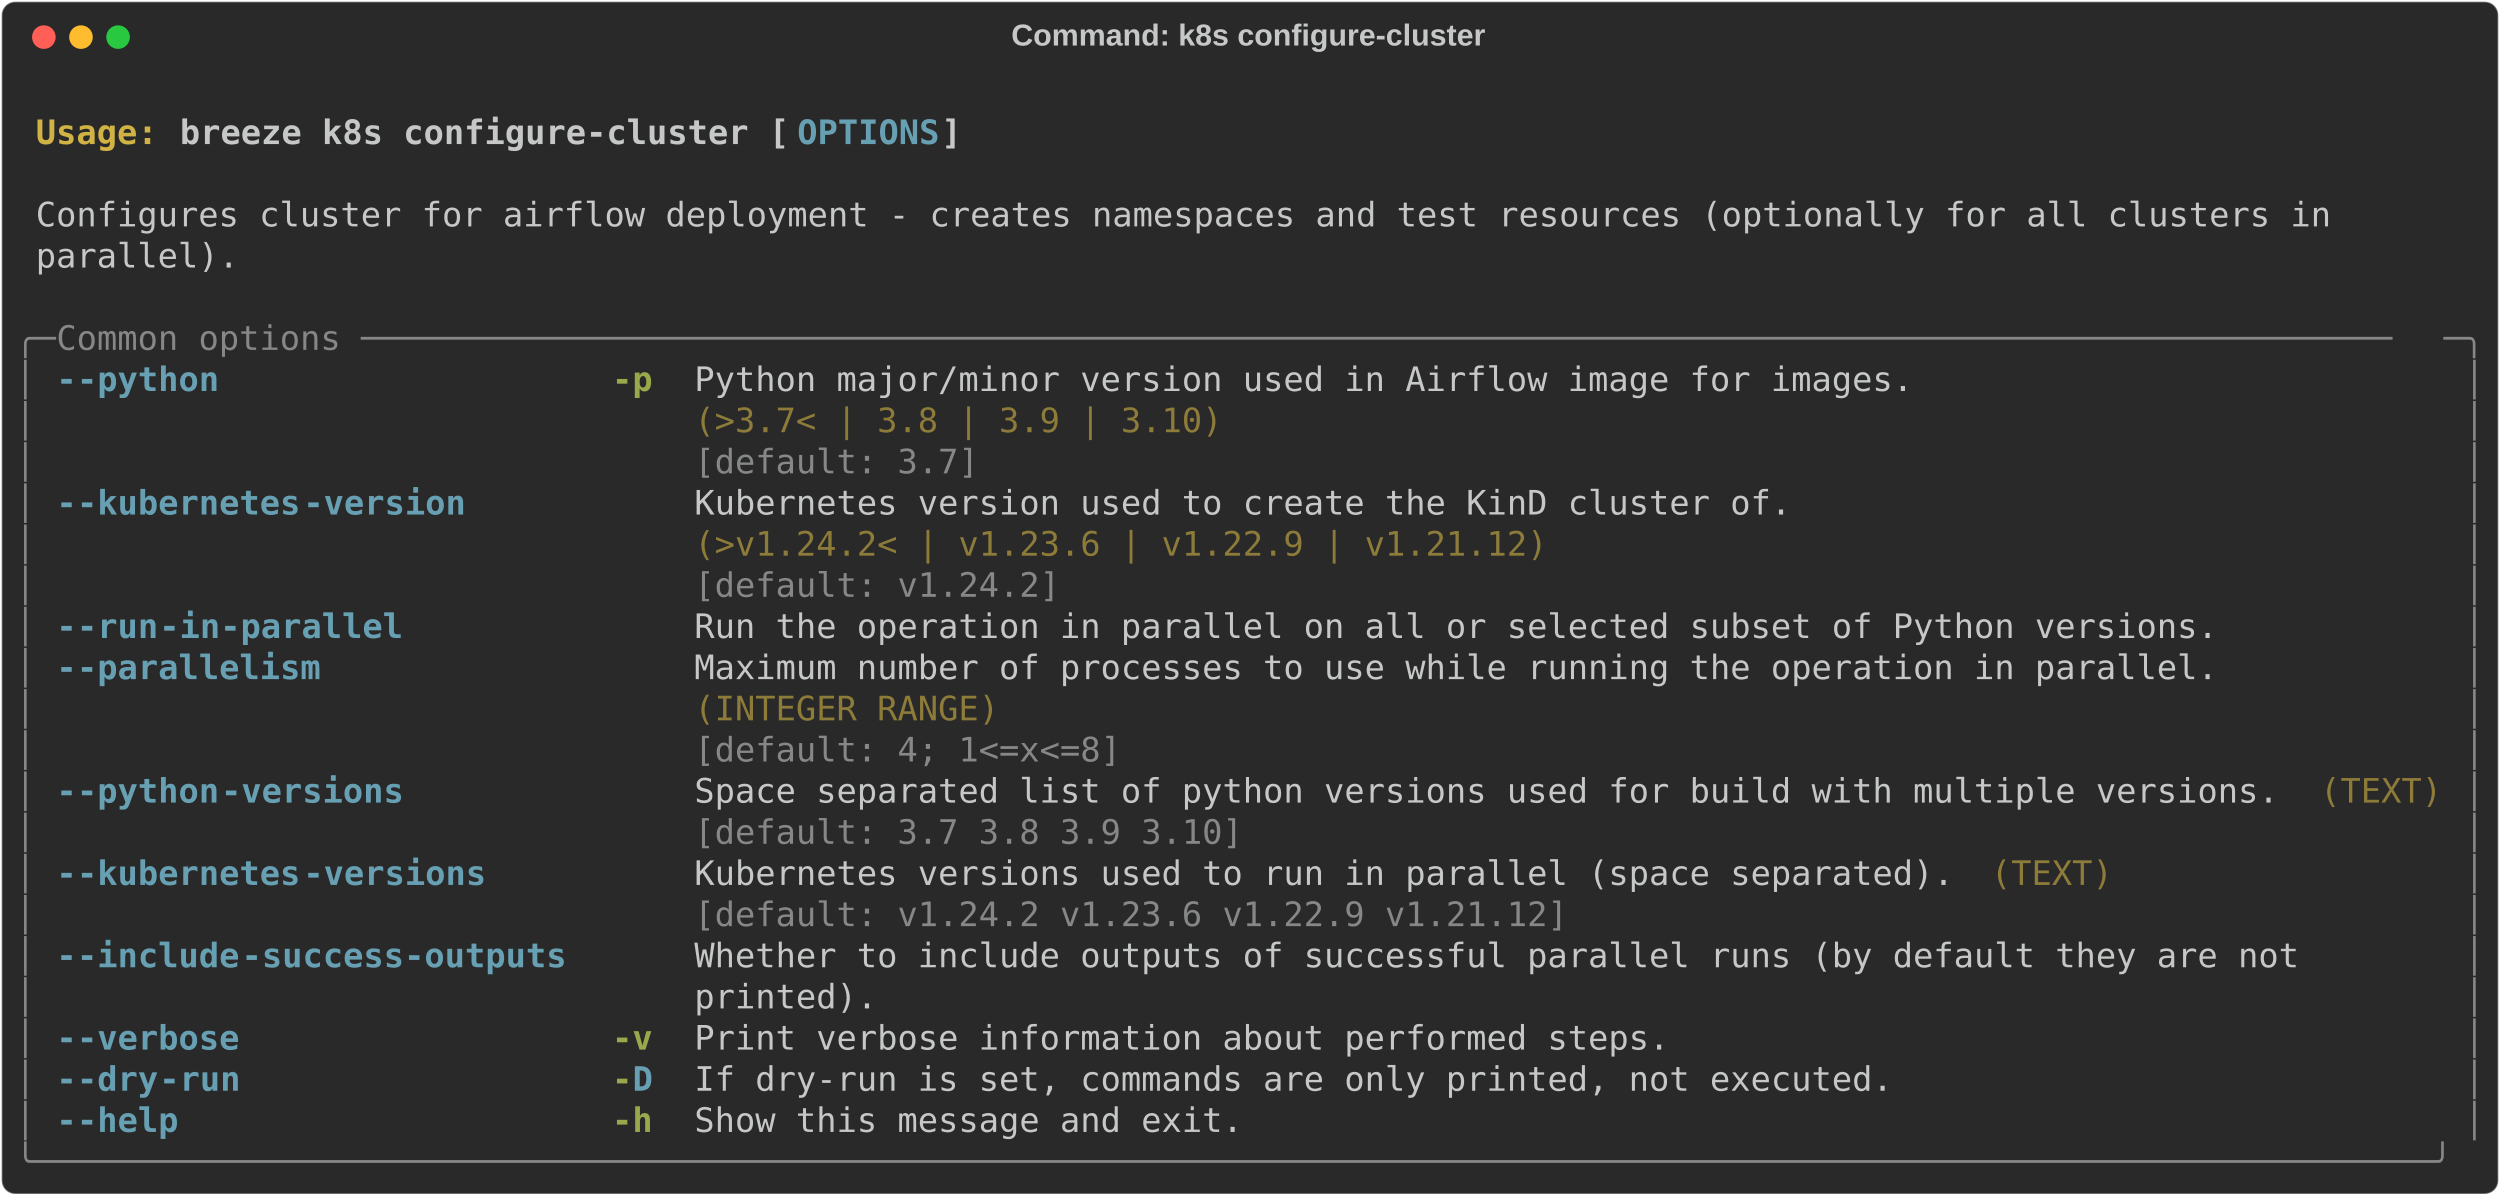
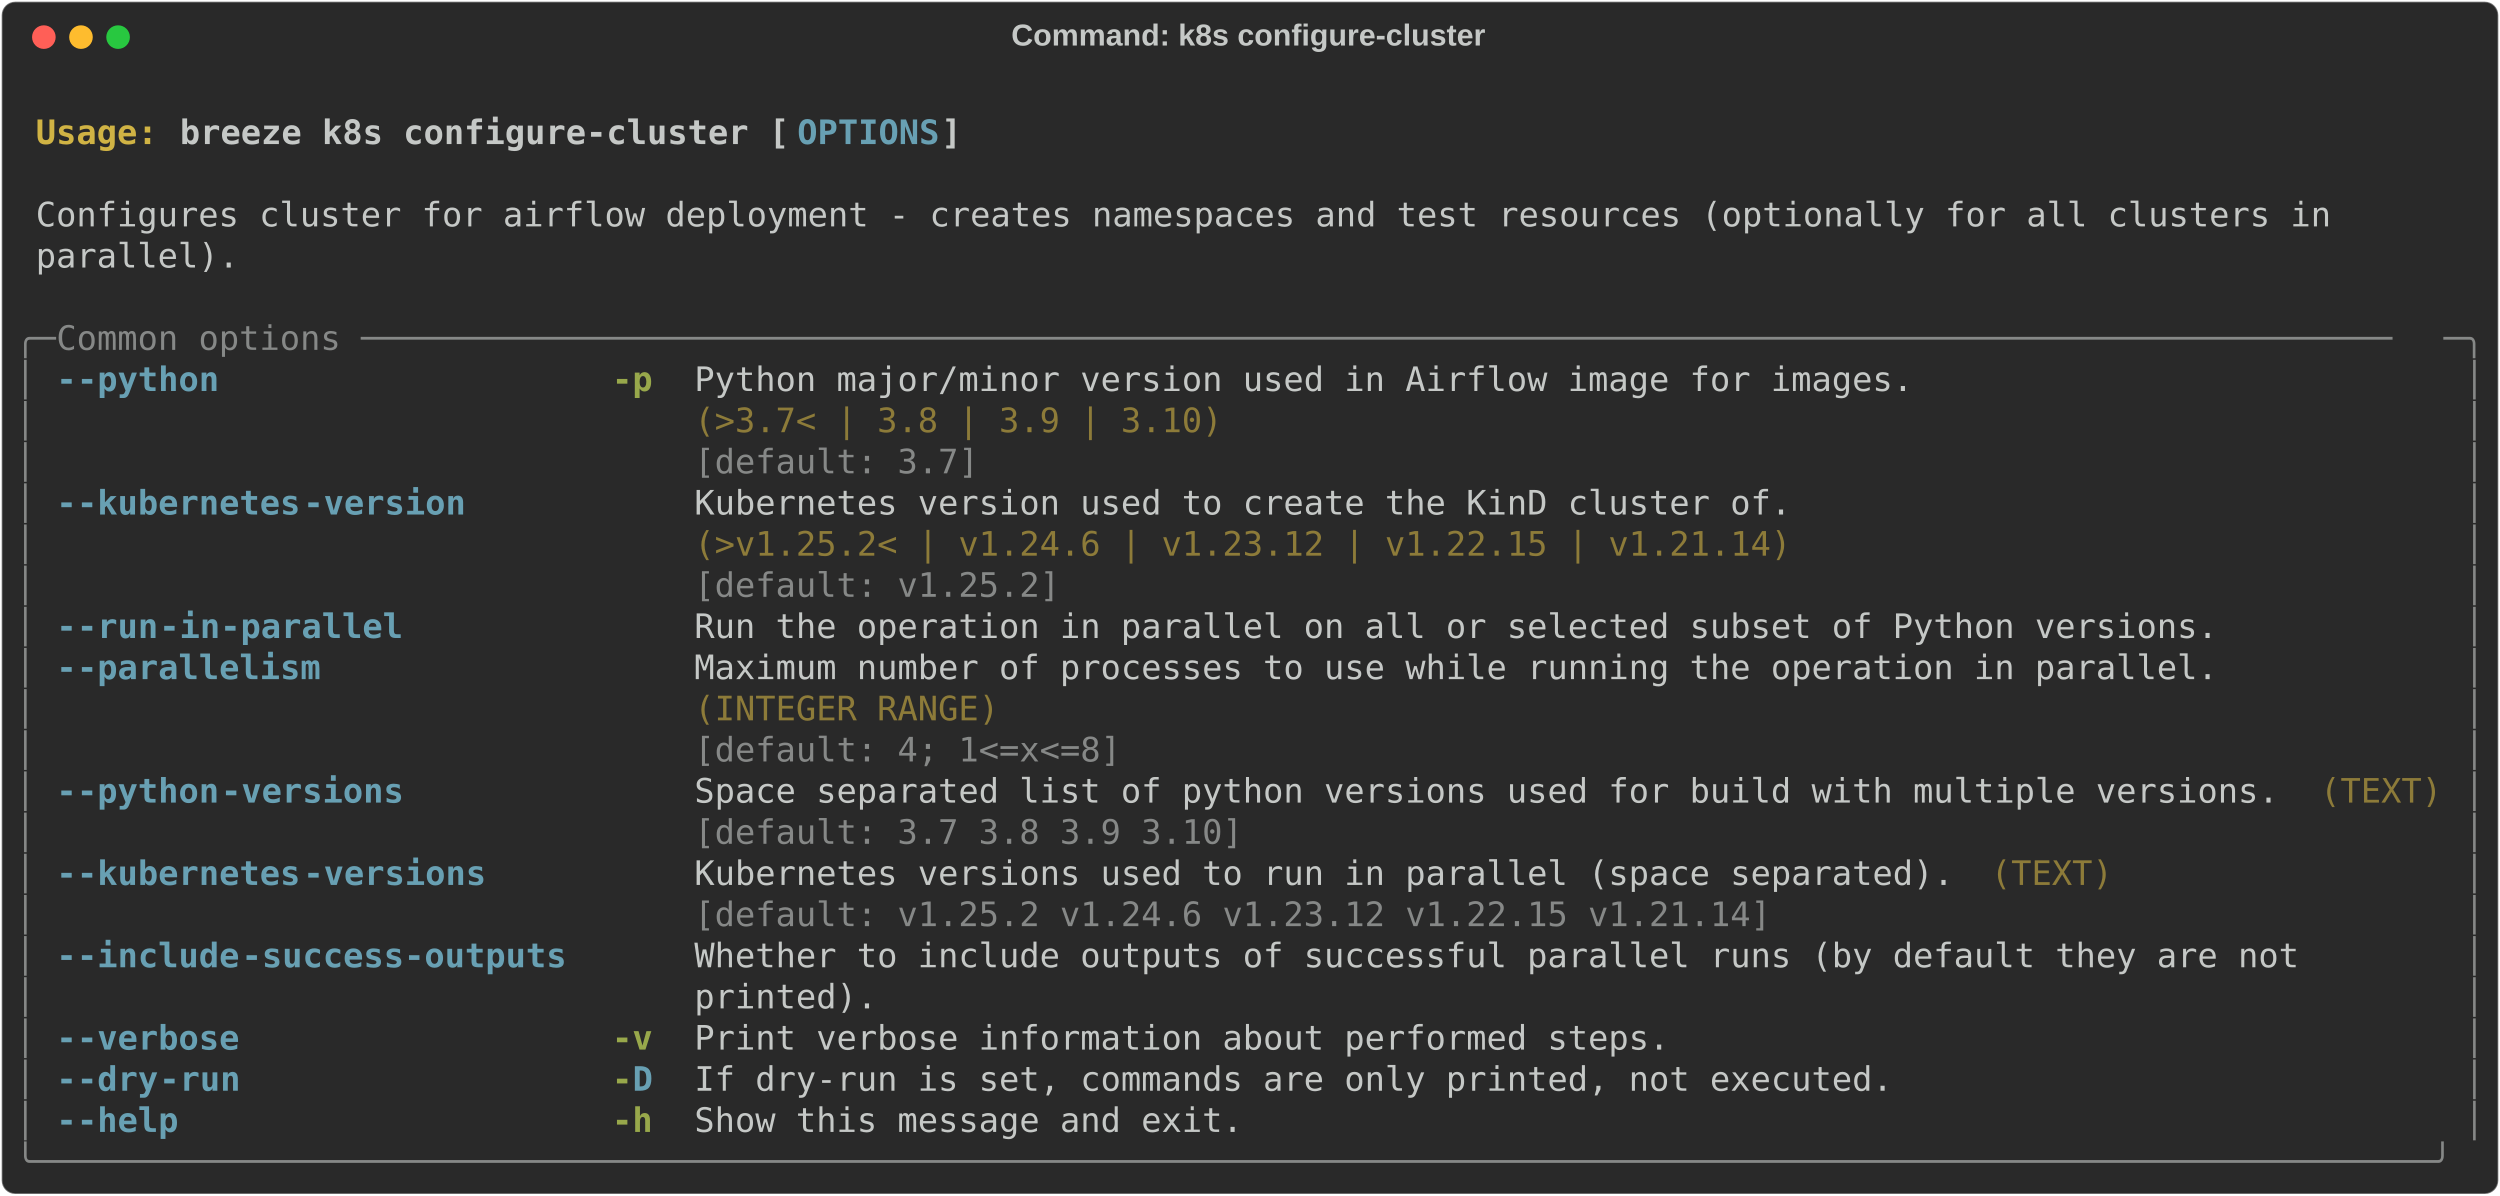
<svg xmlns="http://www.w3.org/2000/svg" class="rich-terminal" viewBox="0 0 1482 708.8">
  <style>

    @font-face {
        font-family: "Fira Code";
        src: local("FiraCode-Regular"),
                url("https://cdnjs.cloudflare.com/ajax/libs/firacode/6.2.0/woff2/FiraCode-Regular.woff2") format("woff2"),
                url("https://cdnjs.cloudflare.com/ajax/libs/firacode/6.2.0/woff/FiraCode-Regular.woff") format("woff");
        font-style: normal;
        font-weight: 400;
    }
    @font-face {
        font-family: "Fira Code";
        src: local("FiraCode-Bold"),
                url("https://cdnjs.cloudflare.com/ajax/libs/firacode/6.2.0/woff2/FiraCode-Bold.woff2") format("woff2"),
                url("https://cdnjs.cloudflare.com/ajax/libs/firacode/6.2.0/woff/FiraCode-Bold.woff") format("woff");
        font-style: bold;
        font-weight: 700;
    }

-     .terminal-2022477535-matrix {
+     .terminal-1950978292-matrix {
        font-family: Fira Code, monospace;
        font-size: 20px;
        line-height: 24.4px;
        font-variant-east-asian: full-width;
    }

-     .terminal-2022477535-title {
+     .terminal-1950978292-title {
        font-size: 18px;
        font-weight: bold;
        font-family: arial;
    }

-     .terminal-2022477535-r1 { fill: #c5c8c6;font-weight: bold }
- .terminal-2022477535-r2 { fill: #c5c8c6 }
- .terminal-2022477535-r3 { fill: #d0b344;font-weight: bold }
- .terminal-2022477535-r4 { fill: #68a0b3;font-weight: bold }
- .terminal-2022477535-r5 { fill: #868887 }
- .terminal-2022477535-r6 { fill: #98a84b;font-weight: bold }
- .terminal-2022477535-r7 { fill: #8d7b39 }
+     .terminal-1950978292-r1 { fill: #c5c8c6;font-weight: bold }
+ .terminal-1950978292-r2 { fill: #c5c8c6 }
+ .terminal-1950978292-r3 { fill: #d0b344;font-weight: bold }
+ .terminal-1950978292-r4 { fill: #68a0b3;font-weight: bold }
+ .terminal-1950978292-r5 { fill: #868887 }
+ .terminal-1950978292-r6 { fill: #98a84b;font-weight: bold }
+ .terminal-1950978292-r7 { fill: #8d7b39 }
    </style>
  <defs>
-     <clipPath id="terminal-2022477535-clip-terminal">
+     <clipPath id="terminal-1950978292-clip-terminal">
      <rect x="0" y="0" width="1463.0" height="657.8" />
    </clipPath>
-     <clipPath id="terminal-2022477535-line-0">
+     <clipPath id="terminal-1950978292-line-0">
      <rect x="0" y="1.5" width="1464" height="24.65" />
    </clipPath>
-     <clipPath id="terminal-2022477535-line-1">
+     <clipPath id="terminal-1950978292-line-1">
      <rect x="0" y="25.9" width="1464" height="24.65" />
    </clipPath>
-     <clipPath id="terminal-2022477535-line-2">
+     <clipPath id="terminal-1950978292-line-2">
      <rect x="0" y="50.3" width="1464" height="24.65" />
    </clipPath>
-     <clipPath id="terminal-2022477535-line-3">
+     <clipPath id="terminal-1950978292-line-3">
      <rect x="0" y="74.7" width="1464" height="24.65" />
    </clipPath>
-     <clipPath id="terminal-2022477535-line-4">
+     <clipPath id="terminal-1950978292-line-4">
      <rect x="0" y="99.1" width="1464" height="24.65" />
    </clipPath>
-     <clipPath id="terminal-2022477535-line-5">
+     <clipPath id="terminal-1950978292-line-5">
      <rect x="0" y="123.5" width="1464" height="24.65" />
    </clipPath>
-     <clipPath id="terminal-2022477535-line-6">
+     <clipPath id="terminal-1950978292-line-6">
      <rect x="0" y="147.9" width="1464" height="24.65" />
    </clipPath>
-     <clipPath id="terminal-2022477535-line-7">
+     <clipPath id="terminal-1950978292-line-7">
      <rect x="0" y="172.3" width="1464" height="24.65" />
    </clipPath>
-     <clipPath id="terminal-2022477535-line-8">
+     <clipPath id="terminal-1950978292-line-8">
      <rect x="0" y="196.7" width="1464" height="24.65" />
    </clipPath>
-     <clipPath id="terminal-2022477535-line-9">
+     <clipPath id="terminal-1950978292-line-9">
      <rect x="0" y="221.1" width="1464" height="24.65" />
    </clipPath>
-     <clipPath id="terminal-2022477535-line-10">
+     <clipPath id="terminal-1950978292-line-10">
      <rect x="0" y="245.5" width="1464" height="24.65" />
    </clipPath>
-     <clipPath id="terminal-2022477535-line-11">
+     <clipPath id="terminal-1950978292-line-11">
      <rect x="0" y="269.9" width="1464" height="24.65" />
    </clipPath>
-     <clipPath id="terminal-2022477535-line-12">
+     <clipPath id="terminal-1950978292-line-12">
      <rect x="0" y="294.3" width="1464" height="24.65" />
    </clipPath>
-     <clipPath id="terminal-2022477535-line-13">
+     <clipPath id="terminal-1950978292-line-13">
      <rect x="0" y="318.7" width="1464" height="24.65" />
    </clipPath>
-     <clipPath id="terminal-2022477535-line-14">
+     <clipPath id="terminal-1950978292-line-14">
      <rect x="0" y="343.1" width="1464" height="24.65" />
    </clipPath>
-     <clipPath id="terminal-2022477535-line-15">
+     <clipPath id="terminal-1950978292-line-15">
      <rect x="0" y="367.5" width="1464" height="24.65" />
    </clipPath>
-     <clipPath id="terminal-2022477535-line-16">
+     <clipPath id="terminal-1950978292-line-16">
      <rect x="0" y="391.9" width="1464" height="24.65" />
    </clipPath>
-     <clipPath id="terminal-2022477535-line-17">
+     <clipPath id="terminal-1950978292-line-17">
      <rect x="0" y="416.3" width="1464" height="24.65" />
    </clipPath>
-     <clipPath id="terminal-2022477535-line-18">
+     <clipPath id="terminal-1950978292-line-18">
      <rect x="0" y="440.7" width="1464" height="24.65" />
    </clipPath>
-     <clipPath id="terminal-2022477535-line-19">
+     <clipPath id="terminal-1950978292-line-19">
      <rect x="0" y="465.1" width="1464" height="24.65" />
    </clipPath>
-     <clipPath id="terminal-2022477535-line-20">
+     <clipPath id="terminal-1950978292-line-20">
      <rect x="0" y="489.5" width="1464" height="24.65" />
    </clipPath>
-     <clipPath id="terminal-2022477535-line-21">
+     <clipPath id="terminal-1950978292-line-21">
      <rect x="0" y="513.9" width="1464" height="24.65" />
    </clipPath>
-     <clipPath id="terminal-2022477535-line-22">
+     <clipPath id="terminal-1950978292-line-22">
      <rect x="0" y="538.3" width="1464" height="24.65" />
    </clipPath>
-     <clipPath id="terminal-2022477535-line-23">
+     <clipPath id="terminal-1950978292-line-23">
      <rect x="0" y="562.7" width="1464" height="24.65" />
    </clipPath>
-     <clipPath id="terminal-2022477535-line-24">
+     <clipPath id="terminal-1950978292-line-24">
      <rect x="0" y="587.1" width="1464" height="24.65" />
    </clipPath>
-     <clipPath id="terminal-2022477535-line-25">
+     <clipPath id="terminal-1950978292-line-25">
      <rect x="0" y="611.5" width="1464" height="24.65" />
    </clipPath>
  </defs>
  <rect fill="#292929" stroke="rgba(255,255,255,0.35)" stroke-width="1" x="1" y="1" width="1480" height="706.8" rx="8" />
-   <text class="terminal-2022477535-title" fill="#c5c8c6" text-anchor="middle" x="740" y="27">Command: k8s configure-cluster</text>
+   <text class="terminal-1950978292-title" fill="#c5c8c6" text-anchor="middle" x="740" y="27">Command: k8s configure-cluster</text>
  <g transform="translate(26,22)">
    <circle cx="0" cy="0" r="7" fill="#ff5f57" />
    <circle cx="22" cy="0" r="7" fill="#febc2e" />
    <circle cx="44" cy="0" r="7" fill="#28c840" />
  </g>
-   <g transform="translate(9, 41)" clip-path="url(#terminal-2022477535-clip-terminal)">
-     <g class="terminal-2022477535-matrix">
-       <text class="terminal-2022477535-r2" x="1464" y="20" textLength="12.2" clip-path="url(#terminal-2022477535-line-0)">
- </text>
-       <text class="terminal-2022477535-r3" x="12.2" y="44.4" textLength="85.4" clip-path="url(#terminal-2022477535-line-1)">Usage: </text>
-       <text class="terminal-2022477535-r1" x="97.6" y="44.4" textLength="366" clip-path="url(#terminal-2022477535-line-1)">breeze k8s configure-cluster [</text>
-       <text class="terminal-2022477535-r4" x="463.6" y="44.4" textLength="85.4" clip-path="url(#terminal-2022477535-line-1)">OPTIONS</text>
-       <text class="terminal-2022477535-r1" x="549" y="44.4" textLength="12.2" clip-path="url(#terminal-2022477535-line-1)">]</text>
-       <text class="terminal-2022477535-r2" x="1464" y="44.4" textLength="12.2" clip-path="url(#terminal-2022477535-line-1)">
- </text>
-       <text class="terminal-2022477535-r2" x="1464" y="68.8" textLength="12.2" clip-path="url(#terminal-2022477535-line-2)">
- </text>
-       <text class="terminal-2022477535-r2" x="12.2" y="93.2" textLength="1390.8" clip-path="url(#terminal-2022477535-line-3)">Configures cluster for airflow deployment - creates namespaces and test resources (optionally for all clusters in </text>
-       <text class="terminal-2022477535-r2" x="1464" y="93.2" textLength="12.2" clip-path="url(#terminal-2022477535-line-3)">
- </text>
-       <text class="terminal-2022477535-r2" x="12.2" y="117.6" textLength="122" clip-path="url(#terminal-2022477535-line-4)">parallel).</text>
-       <text class="terminal-2022477535-r2" x="1464" y="117.6" textLength="12.2" clip-path="url(#terminal-2022477535-line-4)">
- </text>
-       <text class="terminal-2022477535-r2" x="1464" y="142" textLength="12.2" clip-path="url(#terminal-2022477535-line-5)">
- </text>
-       <text class="terminal-2022477535-r5" x="0" y="166.4" textLength="24.4" clip-path="url(#terminal-2022477535-line-6)">╭─</text>
-       <text class="terminal-2022477535-r5" x="24.4" y="166.4" textLength="1415.2" clip-path="url(#terminal-2022477535-line-6)"> Common options ────────────────────────────────────────────────────────────────────────────────────────────────────</text>
-       <text class="terminal-2022477535-r5" x="1439.6" y="166.4" textLength="24.4" clip-path="url(#terminal-2022477535-line-6)">─╮</text>
-       <text class="terminal-2022477535-r2" x="1464" y="166.4" textLength="12.2" clip-path="url(#terminal-2022477535-line-6)">
- </text>
-       <text class="terminal-2022477535-r5" x="0" y="190.8" textLength="12.2" clip-path="url(#terminal-2022477535-line-7)">│</text>
-       <text class="terminal-2022477535-r4" x="24.4" y="190.8" textLength="12.2" clip-path="url(#terminal-2022477535-line-7)">-</text>
-       <text class="terminal-2022477535-r4" x="36.6" y="190.8" textLength="85.4" clip-path="url(#terminal-2022477535-line-7)">-python</text>
-       <text class="terminal-2022477535-r6" x="353.8" y="190.8" textLength="24.4" clip-path="url(#terminal-2022477535-line-7)">-p</text>
-       <text class="terminal-2022477535-r2" x="402.6" y="190.8" textLength="732" clip-path="url(#terminal-2022477535-line-7)">Python major/minor version used in Airflow image for images.</text>
-       <text class="terminal-2022477535-r5" x="1451.8" y="190.8" textLength="12.2" clip-path="url(#terminal-2022477535-line-7)">│</text>
-       <text class="terminal-2022477535-r2" x="1464" y="190.8" textLength="12.2" clip-path="url(#terminal-2022477535-line-7)">
- </text>
-       <text class="terminal-2022477535-r5" x="0" y="215.2" textLength="12.2" clip-path="url(#terminal-2022477535-line-8)">│</text>
-       <text class="terminal-2022477535-r7" x="402.6" y="215.2" textLength="732" clip-path="url(#terminal-2022477535-line-8)">(&gt;3.7&lt; | 3.8 | 3.9 | 3.10)                                  </text>
-       <text class="terminal-2022477535-r5" x="1451.8" y="215.2" textLength="12.2" clip-path="url(#terminal-2022477535-line-8)">│</text>
-       <text class="terminal-2022477535-r2" x="1464" y="215.2" textLength="12.2" clip-path="url(#terminal-2022477535-line-8)">
- </text>
-       <text class="terminal-2022477535-r5" x="0" y="239.6" textLength="12.2" clip-path="url(#terminal-2022477535-line-9)">│</text>
-       <text class="terminal-2022477535-r5" x="402.6" y="239.6" textLength="732" clip-path="url(#terminal-2022477535-line-9)">[default: 3.7]                                              </text>
-       <text class="terminal-2022477535-r5" x="1451.8" y="239.6" textLength="12.2" clip-path="url(#terminal-2022477535-line-9)">│</text>
-       <text class="terminal-2022477535-r2" x="1464" y="239.6" textLength="12.2" clip-path="url(#terminal-2022477535-line-9)">
- </text>
-       <text class="terminal-2022477535-r5" x="0" y="264" textLength="12.2" clip-path="url(#terminal-2022477535-line-10)">│</text>
-       <text class="terminal-2022477535-r4" x="24.4" y="264" textLength="12.2" clip-path="url(#terminal-2022477535-line-10)">-</text>
-       <text class="terminal-2022477535-r4" x="36.6" y="264" textLength="134.2" clip-path="url(#terminal-2022477535-line-10)">-kubernetes</text>
-       <text class="terminal-2022477535-r4" x="170.8" y="264" textLength="97.6" clip-path="url(#terminal-2022477535-line-10)">-version</text>
-       <text class="terminal-2022477535-r2" x="402.6" y="264" textLength="658.8" clip-path="url(#terminal-2022477535-line-10)">Kubernetes version used to create the KinD cluster of.</text>
-       <text class="terminal-2022477535-r5" x="1451.8" y="264" textLength="12.2" clip-path="url(#terminal-2022477535-line-10)">│</text>
-       <text class="terminal-2022477535-r2" x="1464" y="264" textLength="12.2" clip-path="url(#terminal-2022477535-line-10)">
- </text>
-       <text class="terminal-2022477535-r5" x="0" y="288.4" textLength="12.2" clip-path="url(#terminal-2022477535-line-11)">│</text>
-       <text class="terminal-2022477535-r7" x="402.6" y="288.4" textLength="658.8" clip-path="url(#terminal-2022477535-line-11)">(&gt;v1.24.2&lt; | v1.23.6 | v1.22.9 | v1.21.12)            </text>
-       <text class="terminal-2022477535-r5" x="1451.8" y="288.4" textLength="12.2" clip-path="url(#terminal-2022477535-line-11)">│</text>
-       <text class="terminal-2022477535-r2" x="1464" y="288.4" textLength="12.2" clip-path="url(#terminal-2022477535-line-11)">
- </text>
-       <text class="terminal-2022477535-r5" x="0" y="312.8" textLength="12.2" clip-path="url(#terminal-2022477535-line-12)">│</text>
-       <text class="terminal-2022477535-r5" x="402.6" y="312.8" textLength="658.8" clip-path="url(#terminal-2022477535-line-12)">[default: v1.24.2]                                    </text>
-       <text class="terminal-2022477535-r5" x="1451.8" y="312.8" textLength="12.2" clip-path="url(#terminal-2022477535-line-12)">│</text>
-       <text class="terminal-2022477535-r2" x="1464" y="312.8" textLength="12.2" clip-path="url(#terminal-2022477535-line-12)">
- </text>
-       <text class="terminal-2022477535-r5" x="0" y="337.2" textLength="12.2" clip-path="url(#terminal-2022477535-line-13)">│</text>
-       <text class="terminal-2022477535-r4" x="24.4" y="337.2" textLength="12.2" clip-path="url(#terminal-2022477535-line-13)">-</text>
-       <text class="terminal-2022477535-r4" x="36.6" y="337.2" textLength="48.8" clip-path="url(#terminal-2022477535-line-13)">-run</text>
-       <text class="terminal-2022477535-r4" x="85.4" y="337.2" textLength="146.4" clip-path="url(#terminal-2022477535-line-13)">-in-parallel</text>
-       <text class="terminal-2022477535-r2" x="402.6" y="337.2" textLength="915" clip-path="url(#terminal-2022477535-line-13)">Run the operation in parallel on all or selected subset of Python versions.</text>
-       <text class="terminal-2022477535-r5" x="1451.8" y="337.2" textLength="12.2" clip-path="url(#terminal-2022477535-line-13)">│</text>
-       <text class="terminal-2022477535-r2" x="1464" y="337.2" textLength="12.2" clip-path="url(#terminal-2022477535-line-13)">
- </text>
-       <text class="terminal-2022477535-r5" x="0" y="361.6" textLength="12.2" clip-path="url(#terminal-2022477535-line-14)">│</text>
-       <text class="terminal-2022477535-r4" x="24.4" y="361.6" textLength="12.2" clip-path="url(#terminal-2022477535-line-14)">-</text>
-       <text class="terminal-2022477535-r4" x="36.6" y="361.6" textLength="146.4" clip-path="url(#terminal-2022477535-line-14)">-parallelism</text>
-       <text class="terminal-2022477535-r2" x="402.6" y="361.6" textLength="915" clip-path="url(#terminal-2022477535-line-14)">Maximum number of processes to use while running the operation in parallel.</text>
-       <text class="terminal-2022477535-r5" x="1451.8" y="361.6" textLength="12.2" clip-path="url(#terminal-2022477535-line-14)">│</text>
-       <text class="terminal-2022477535-r2" x="1464" y="361.6" textLength="12.2" clip-path="url(#terminal-2022477535-line-14)">
- </text>
-       <text class="terminal-2022477535-r5" x="0" y="386" textLength="12.2" clip-path="url(#terminal-2022477535-line-15)">│</text>
-       <text class="terminal-2022477535-r7" x="402.6" y="386" textLength="915" clip-path="url(#terminal-2022477535-line-15)">(INTEGER RANGE)                                                            </text>
-       <text class="terminal-2022477535-r5" x="1451.8" y="386" textLength="12.2" clip-path="url(#terminal-2022477535-line-15)">│</text>
-       <text class="terminal-2022477535-r2" x="1464" y="386" textLength="12.2" clip-path="url(#terminal-2022477535-line-15)">
- </text>
-       <text class="terminal-2022477535-r5" x="0" y="410.4" textLength="12.2" clip-path="url(#terminal-2022477535-line-16)">│</text>
-       <text class="terminal-2022477535-r5" x="402.6" y="410.4" textLength="915" clip-path="url(#terminal-2022477535-line-16)">[default: 4; 1&lt;=x&lt;=8]                                                      </text>
-       <text class="terminal-2022477535-r5" x="1451.8" y="410.4" textLength="12.2" clip-path="url(#terminal-2022477535-line-16)">│</text>
-       <text class="terminal-2022477535-r2" x="1464" y="410.4" textLength="12.2" clip-path="url(#terminal-2022477535-line-16)">
- </text>
-       <text class="terminal-2022477535-r5" x="0" y="434.8" textLength="12.2" clip-path="url(#terminal-2022477535-line-17)">│</text>
-       <text class="terminal-2022477535-r4" x="24.4" y="434.8" textLength="12.2" clip-path="url(#terminal-2022477535-line-17)">-</text>
-       <text class="terminal-2022477535-r4" x="36.6" y="434.8" textLength="85.4" clip-path="url(#terminal-2022477535-line-17)">-python</text>
-       <text class="terminal-2022477535-r4" x="122" y="434.8" textLength="109.8" clip-path="url(#terminal-2022477535-line-17)">-versions</text>
-       <text class="terminal-2022477535-r2" x="402.6" y="434.8" textLength="951.6" clip-path="url(#terminal-2022477535-line-17)">Space separated list of python versions used for build with multiple versions.</text>
-       <text class="terminal-2022477535-r7" x="1366.4" y="434.8" textLength="73.2" clip-path="url(#terminal-2022477535-line-17)">(TEXT)</text>
-       <text class="terminal-2022477535-r5" x="1451.8" y="434.8" textLength="12.2" clip-path="url(#terminal-2022477535-line-17)">│</text>
-       <text class="terminal-2022477535-r2" x="1464" y="434.8" textLength="12.2" clip-path="url(#terminal-2022477535-line-17)">
- </text>
-       <text class="terminal-2022477535-r5" x="0" y="459.2" textLength="12.2" clip-path="url(#terminal-2022477535-line-18)">│</text>
-       <text class="terminal-2022477535-r5" x="402.6" y="459.2" textLength="951.6" clip-path="url(#terminal-2022477535-line-18)">[default: 3.7 3.8 3.9 3.10]                                                   </text>
-       <text class="terminal-2022477535-r5" x="1451.8" y="459.2" textLength="12.2" clip-path="url(#terminal-2022477535-line-18)">│</text>
-       <text class="terminal-2022477535-r2" x="1464" y="459.2" textLength="12.2" clip-path="url(#terminal-2022477535-line-18)">
- </text>
-       <text class="terminal-2022477535-r5" x="0" y="483.6" textLength="12.2" clip-path="url(#terminal-2022477535-line-19)">│</text>
-       <text class="terminal-2022477535-r4" x="24.4" y="483.6" textLength="12.2" clip-path="url(#terminal-2022477535-line-19)">-</text>
-       <text class="terminal-2022477535-r4" x="36.6" y="483.6" textLength="134.2" clip-path="url(#terminal-2022477535-line-19)">-kubernetes</text>
-       <text class="terminal-2022477535-r4" x="170.8" y="483.6" textLength="109.8" clip-path="url(#terminal-2022477535-line-19)">-versions</text>
-       <text class="terminal-2022477535-r2" x="402.6" y="483.6" textLength="756.4" clip-path="url(#terminal-2022477535-line-19)">Kubernetes versions used to run in parallel (space separated).</text>
-       <text class="terminal-2022477535-r7" x="1171.2" y="483.6" textLength="73.2" clip-path="url(#terminal-2022477535-line-19)">(TEXT)</text>
-       <text class="terminal-2022477535-r5" x="1451.8" y="483.6" textLength="12.2" clip-path="url(#terminal-2022477535-line-19)">│</text>
-       <text class="terminal-2022477535-r2" x="1464" y="483.6" textLength="12.2" clip-path="url(#terminal-2022477535-line-19)">
- </text>
-       <text class="terminal-2022477535-r5" x="0" y="508" textLength="12.2" clip-path="url(#terminal-2022477535-line-20)">│</text>
-       <text class="terminal-2022477535-r5" x="402.6" y="508" textLength="756.4" clip-path="url(#terminal-2022477535-line-20)">[default: v1.24.2 v1.23.6 v1.22.9 v1.21.12]                   </text>
-       <text class="terminal-2022477535-r5" x="1451.8" y="508" textLength="12.2" clip-path="url(#terminal-2022477535-line-20)">│</text>
-       <text class="terminal-2022477535-r2" x="1464" y="508" textLength="12.2" clip-path="url(#terminal-2022477535-line-20)">
- </text>
-       <text class="terminal-2022477535-r5" x="0" y="532.4" textLength="12.2" clip-path="url(#terminal-2022477535-line-21)">│</text>
-       <text class="terminal-2022477535-r4" x="24.4" y="532.4" textLength="12.2" clip-path="url(#terminal-2022477535-line-21)">-</text>
-       <text class="terminal-2022477535-r4" x="36.6" y="532.4" textLength="97.6" clip-path="url(#terminal-2022477535-line-21)">-include</text>
-       <text class="terminal-2022477535-r4" x="134.2" y="532.4" textLength="195.2" clip-path="url(#terminal-2022477535-line-21)">-success-outputs</text>
-       <text class="terminal-2022477535-r2" x="402.6" y="532.4" textLength="1037" clip-path="url(#terminal-2022477535-line-21)">Whether to include outputs of successful parallel runs (by default they are not      </text>
-       <text class="terminal-2022477535-r5" x="1451.8" y="532.4" textLength="12.2" clip-path="url(#terminal-2022477535-line-21)">│</text>
-       <text class="terminal-2022477535-r2" x="1464" y="532.4" textLength="12.2" clip-path="url(#terminal-2022477535-line-21)">
- </text>
-       <text class="terminal-2022477535-r5" x="0" y="556.8" textLength="12.2" clip-path="url(#terminal-2022477535-line-22)">│</text>
-       <text class="terminal-2022477535-r2" x="402.6" y="556.8" textLength="1037" clip-path="url(#terminal-2022477535-line-22)">printed).                                                                            </text>
-       <text class="terminal-2022477535-r5" x="1451.8" y="556.8" textLength="12.2" clip-path="url(#terminal-2022477535-line-22)">│</text>
-       <text class="terminal-2022477535-r2" x="1464" y="556.8" textLength="12.2" clip-path="url(#terminal-2022477535-line-22)">
- </text>
-       <text class="terminal-2022477535-r5" x="0" y="581.2" textLength="12.2" clip-path="url(#terminal-2022477535-line-23)">│</text>
-       <text class="terminal-2022477535-r4" x="24.4" y="581.2" textLength="12.2" clip-path="url(#terminal-2022477535-line-23)">-</text>
-       <text class="terminal-2022477535-r4" x="36.6" y="581.2" textLength="97.6" clip-path="url(#terminal-2022477535-line-23)">-verbose</text>
-       <text class="terminal-2022477535-r6" x="353.8" y="581.2" textLength="24.4" clip-path="url(#terminal-2022477535-line-23)">-v</text>
-       <text class="terminal-2022477535-r2" x="402.6" y="581.2" textLength="585.6" clip-path="url(#terminal-2022477535-line-23)">Print verbose information about performed steps.</text>
-       <text class="terminal-2022477535-r5" x="1451.8" y="581.2" textLength="12.2" clip-path="url(#terminal-2022477535-line-23)">│</text>
-       <text class="terminal-2022477535-r2" x="1464" y="581.2" textLength="12.2" clip-path="url(#terminal-2022477535-line-23)">
- </text>
-       <text class="terminal-2022477535-r5" x="0" y="605.6" textLength="12.2" clip-path="url(#terminal-2022477535-line-24)">│</text>
-       <text class="terminal-2022477535-r4" x="24.4" y="605.6" textLength="12.2" clip-path="url(#terminal-2022477535-line-24)">-</text>
-       <text class="terminal-2022477535-r4" x="36.6" y="605.6" textLength="48.8" clip-path="url(#terminal-2022477535-line-24)">-dry</text>
-       <text class="terminal-2022477535-r4" x="85.4" y="605.6" textLength="48.8" clip-path="url(#terminal-2022477535-line-24)">-run</text>
-       <text class="terminal-2022477535-r6" x="353.8" y="605.6" textLength="12.2" clip-path="url(#terminal-2022477535-line-24)">-</text>
-       <text class="terminal-2022477535-r4" x="366" y="605.6" textLength="12.2" clip-path="url(#terminal-2022477535-line-24)">D</text>
-       <text class="terminal-2022477535-r2" x="402.6" y="605.6" textLength="719.8" clip-path="url(#terminal-2022477535-line-24)">If dry-run is set, commands are only printed, not executed.</text>
-       <text class="terminal-2022477535-r5" x="1451.8" y="605.6" textLength="12.2" clip-path="url(#terminal-2022477535-line-24)">│</text>
-       <text class="terminal-2022477535-r2" x="1464" y="605.6" textLength="12.2" clip-path="url(#terminal-2022477535-line-24)">
- </text>
-       <text class="terminal-2022477535-r5" x="0" y="630" textLength="12.2" clip-path="url(#terminal-2022477535-line-25)">│</text>
-       <text class="terminal-2022477535-r4" x="24.4" y="630" textLength="12.2" clip-path="url(#terminal-2022477535-line-25)">-</text>
-       <text class="terminal-2022477535-r4" x="36.6" y="630" textLength="61" clip-path="url(#terminal-2022477535-line-25)">-help</text>
-       <text class="terminal-2022477535-r6" x="353.8" y="630" textLength="24.4" clip-path="url(#terminal-2022477535-line-25)">-h</text>
-       <text class="terminal-2022477535-r2" x="402.6" y="630" textLength="329.4" clip-path="url(#terminal-2022477535-line-25)">Show this message and exit.</text>
-       <text class="terminal-2022477535-r5" x="1451.8" y="630" textLength="12.2" clip-path="url(#terminal-2022477535-line-25)">│</text>
-       <text class="terminal-2022477535-r2" x="1464" y="630" textLength="12.2" clip-path="url(#terminal-2022477535-line-25)">
- </text>
-       <text class="terminal-2022477535-r5" x="0" y="654.4" textLength="1464" clip-path="url(#terminal-2022477535-line-26)">╰──────────────────────────────────────────────────────────────────────────────────────────────────────────────────────╯</text>
-       <text class="terminal-2022477535-r2" x="1464" y="654.4" textLength="12.2" clip-path="url(#terminal-2022477535-line-26)">
+   <g transform="translate(9, 41)" clip-path="url(#terminal-1950978292-clip-terminal)">
+     <g class="terminal-1950978292-matrix">
+       <text class="terminal-1950978292-r2" x="1464" y="20" textLength="12.2" clip-path="url(#terminal-1950978292-line-0)">
+ </text>
+       <text class="terminal-1950978292-r3" x="12.2" y="44.4" textLength="85.4" clip-path="url(#terminal-1950978292-line-1)">Usage: </text>
+       <text class="terminal-1950978292-r1" x="97.6" y="44.4" textLength="366" clip-path="url(#terminal-1950978292-line-1)">breeze k8s configure-cluster [</text>
+       <text class="terminal-1950978292-r4" x="463.6" y="44.4" textLength="85.4" clip-path="url(#terminal-1950978292-line-1)">OPTIONS</text>
+       <text class="terminal-1950978292-r1" x="549" y="44.4" textLength="12.2" clip-path="url(#terminal-1950978292-line-1)">]</text>
+       <text class="terminal-1950978292-r2" x="1464" y="44.4" textLength="12.2" clip-path="url(#terminal-1950978292-line-1)">
+ </text>
+       <text class="terminal-1950978292-r2" x="1464" y="68.8" textLength="12.2" clip-path="url(#terminal-1950978292-line-2)">
+ </text>
+       <text class="terminal-1950978292-r2" x="12.2" y="93.2" textLength="1390.8" clip-path="url(#terminal-1950978292-line-3)">Configures cluster for airflow deployment - creates namespaces and test resources (optionally for all clusters in </text>
+       <text class="terminal-1950978292-r2" x="1464" y="93.2" textLength="12.2" clip-path="url(#terminal-1950978292-line-3)">
+ </text>
+       <text class="terminal-1950978292-r2" x="12.2" y="117.6" textLength="122" clip-path="url(#terminal-1950978292-line-4)">parallel).</text>
+       <text class="terminal-1950978292-r2" x="1464" y="117.6" textLength="12.2" clip-path="url(#terminal-1950978292-line-4)">
+ </text>
+       <text class="terminal-1950978292-r2" x="1464" y="142" textLength="12.2" clip-path="url(#terminal-1950978292-line-5)">
+ </text>
+       <text class="terminal-1950978292-r5" x="0" y="166.4" textLength="24.4" clip-path="url(#terminal-1950978292-line-6)">╭─</text>
+       <text class="terminal-1950978292-r5" x="24.4" y="166.4" textLength="1415.2" clip-path="url(#terminal-1950978292-line-6)"> Common options ────────────────────────────────────────────────────────────────────────────────────────────────────</text>
+       <text class="terminal-1950978292-r5" x="1439.6" y="166.4" textLength="24.4" clip-path="url(#terminal-1950978292-line-6)">─╮</text>
+       <text class="terminal-1950978292-r2" x="1464" y="166.4" textLength="12.2" clip-path="url(#terminal-1950978292-line-6)">
+ </text>
+       <text class="terminal-1950978292-r5" x="0" y="190.8" textLength="12.2" clip-path="url(#terminal-1950978292-line-7)">│</text>
+       <text class="terminal-1950978292-r4" x="24.4" y="190.8" textLength="12.2" clip-path="url(#terminal-1950978292-line-7)">-</text>
+       <text class="terminal-1950978292-r4" x="36.6" y="190.8" textLength="85.4" clip-path="url(#terminal-1950978292-line-7)">-python</text>
+       <text class="terminal-1950978292-r6" x="353.8" y="190.8" textLength="24.4" clip-path="url(#terminal-1950978292-line-7)">-p</text>
+       <text class="terminal-1950978292-r2" x="402.6" y="190.8" textLength="732" clip-path="url(#terminal-1950978292-line-7)">Python major/minor version used in Airflow image for images.</text>
+       <text class="terminal-1950978292-r5" x="1451.8" y="190.8" textLength="12.2" clip-path="url(#terminal-1950978292-line-7)">│</text>
+       <text class="terminal-1950978292-r2" x="1464" y="190.8" textLength="12.2" clip-path="url(#terminal-1950978292-line-7)">
+ </text>
+       <text class="terminal-1950978292-r5" x="0" y="215.2" textLength="12.2" clip-path="url(#terminal-1950978292-line-8)">│</text>
+       <text class="terminal-1950978292-r7" x="402.6" y="215.2" textLength="732" clip-path="url(#terminal-1950978292-line-8)">(&gt;3.7&lt; | 3.8 | 3.9 | 3.10)                                  </text>
+       <text class="terminal-1950978292-r5" x="1451.8" y="215.2" textLength="12.2" clip-path="url(#terminal-1950978292-line-8)">│</text>
+       <text class="terminal-1950978292-r2" x="1464" y="215.2" textLength="12.2" clip-path="url(#terminal-1950978292-line-8)">
+ </text>
+       <text class="terminal-1950978292-r5" x="0" y="239.6" textLength="12.2" clip-path="url(#terminal-1950978292-line-9)">│</text>
+       <text class="terminal-1950978292-r5" x="402.6" y="239.6" textLength="732" clip-path="url(#terminal-1950978292-line-9)">[default: 3.7]                                              </text>
+       <text class="terminal-1950978292-r5" x="1451.8" y="239.6" textLength="12.2" clip-path="url(#terminal-1950978292-line-9)">│</text>
+       <text class="terminal-1950978292-r2" x="1464" y="239.6" textLength="12.2" clip-path="url(#terminal-1950978292-line-9)">
+ </text>
+       <text class="terminal-1950978292-r5" x="0" y="264" textLength="12.2" clip-path="url(#terminal-1950978292-line-10)">│</text>
+       <text class="terminal-1950978292-r4" x="24.4" y="264" textLength="12.2" clip-path="url(#terminal-1950978292-line-10)">-</text>
+       <text class="terminal-1950978292-r4" x="36.6" y="264" textLength="134.2" clip-path="url(#terminal-1950978292-line-10)">-kubernetes</text>
+       <text class="terminal-1950978292-r4" x="170.8" y="264" textLength="97.6" clip-path="url(#terminal-1950978292-line-10)">-version</text>
+       <text class="terminal-1950978292-r2" x="402.6" y="264" textLength="658.8" clip-path="url(#terminal-1950978292-line-10)">Kubernetes version used to create the KinD cluster of.</text>
+       <text class="terminal-1950978292-r5" x="1451.8" y="264" textLength="12.2" clip-path="url(#terminal-1950978292-line-10)">│</text>
+       <text class="terminal-1950978292-r2" x="1464" y="264" textLength="12.2" clip-path="url(#terminal-1950978292-line-10)">
+ </text>
+       <text class="terminal-1950978292-r5" x="0" y="288.4" textLength="12.2" clip-path="url(#terminal-1950978292-line-11)">│</text>
+       <text class="terminal-1950978292-r7" x="402.6" y="288.4" textLength="658.8" clip-path="url(#terminal-1950978292-line-11)">(&gt;v1.25.2&lt; | v1.24.6 | v1.23.12 | v1.22.15 | v1.21.14)</text>
+       <text class="terminal-1950978292-r5" x="1451.8" y="288.4" textLength="12.2" clip-path="url(#terminal-1950978292-line-11)">│</text>
+       <text class="terminal-1950978292-r2" x="1464" y="288.4" textLength="12.2" clip-path="url(#terminal-1950978292-line-11)">
+ </text>
+       <text class="terminal-1950978292-r5" x="0" y="312.8" textLength="12.2" clip-path="url(#terminal-1950978292-line-12)">│</text>
+       <text class="terminal-1950978292-r5" x="402.6" y="312.8" textLength="658.8" clip-path="url(#terminal-1950978292-line-12)">[default: v1.25.2]                                    </text>
+       <text class="terminal-1950978292-r5" x="1451.8" y="312.8" textLength="12.2" clip-path="url(#terminal-1950978292-line-12)">│</text>
+       <text class="terminal-1950978292-r2" x="1464" y="312.8" textLength="12.2" clip-path="url(#terminal-1950978292-line-12)">
+ </text>
+       <text class="terminal-1950978292-r5" x="0" y="337.2" textLength="12.2" clip-path="url(#terminal-1950978292-line-13)">│</text>
+       <text class="terminal-1950978292-r4" x="24.4" y="337.2" textLength="12.2" clip-path="url(#terminal-1950978292-line-13)">-</text>
+       <text class="terminal-1950978292-r4" x="36.6" y="337.2" textLength="48.8" clip-path="url(#terminal-1950978292-line-13)">-run</text>
+       <text class="terminal-1950978292-r4" x="85.4" y="337.2" textLength="146.4" clip-path="url(#terminal-1950978292-line-13)">-in-parallel</text>
+       <text class="terminal-1950978292-r2" x="402.6" y="337.2" textLength="915" clip-path="url(#terminal-1950978292-line-13)">Run the operation in parallel on all or selected subset of Python versions.</text>
+       <text class="terminal-1950978292-r5" x="1451.8" y="337.2" textLength="12.2" clip-path="url(#terminal-1950978292-line-13)">│</text>
+       <text class="terminal-1950978292-r2" x="1464" y="337.2" textLength="12.2" clip-path="url(#terminal-1950978292-line-13)">
+ </text>
+       <text class="terminal-1950978292-r5" x="0" y="361.6" textLength="12.2" clip-path="url(#terminal-1950978292-line-14)">│</text>
+       <text class="terminal-1950978292-r4" x="24.4" y="361.6" textLength="12.2" clip-path="url(#terminal-1950978292-line-14)">-</text>
+       <text class="terminal-1950978292-r4" x="36.6" y="361.6" textLength="146.4" clip-path="url(#terminal-1950978292-line-14)">-parallelism</text>
+       <text class="terminal-1950978292-r2" x="402.6" y="361.6" textLength="915" clip-path="url(#terminal-1950978292-line-14)">Maximum number of processes to use while running the operation in parallel.</text>
+       <text class="terminal-1950978292-r5" x="1451.8" y="361.6" textLength="12.2" clip-path="url(#terminal-1950978292-line-14)">│</text>
+       <text class="terminal-1950978292-r2" x="1464" y="361.6" textLength="12.2" clip-path="url(#terminal-1950978292-line-14)">
+ </text>
+       <text class="terminal-1950978292-r5" x="0" y="386" textLength="12.2" clip-path="url(#terminal-1950978292-line-15)">│</text>
+       <text class="terminal-1950978292-r7" x="402.6" y="386" textLength="915" clip-path="url(#terminal-1950978292-line-15)">(INTEGER RANGE)                                                            </text>
+       <text class="terminal-1950978292-r5" x="1451.8" y="386" textLength="12.2" clip-path="url(#terminal-1950978292-line-15)">│</text>
+       <text class="terminal-1950978292-r2" x="1464" y="386" textLength="12.2" clip-path="url(#terminal-1950978292-line-15)">
+ </text>
+       <text class="terminal-1950978292-r5" x="0" y="410.4" textLength="12.2" clip-path="url(#terminal-1950978292-line-16)">│</text>
+       <text class="terminal-1950978292-r5" x="402.6" y="410.4" textLength="915" clip-path="url(#terminal-1950978292-line-16)">[default: 4; 1&lt;=x&lt;=8]                                                      </text>
+       <text class="terminal-1950978292-r5" x="1451.8" y="410.4" textLength="12.2" clip-path="url(#terminal-1950978292-line-16)">│</text>
+       <text class="terminal-1950978292-r2" x="1464" y="410.4" textLength="12.2" clip-path="url(#terminal-1950978292-line-16)">
+ </text>
+       <text class="terminal-1950978292-r5" x="0" y="434.8" textLength="12.2" clip-path="url(#terminal-1950978292-line-17)">│</text>
+       <text class="terminal-1950978292-r4" x="24.4" y="434.8" textLength="12.2" clip-path="url(#terminal-1950978292-line-17)">-</text>
+       <text class="terminal-1950978292-r4" x="36.6" y="434.8" textLength="85.4" clip-path="url(#terminal-1950978292-line-17)">-python</text>
+       <text class="terminal-1950978292-r4" x="122" y="434.8" textLength="109.8" clip-path="url(#terminal-1950978292-line-17)">-versions</text>
+       <text class="terminal-1950978292-r2" x="402.6" y="434.8" textLength="951.6" clip-path="url(#terminal-1950978292-line-17)">Space separated list of python versions used for build with multiple versions.</text>
+       <text class="terminal-1950978292-r7" x="1366.4" y="434.8" textLength="73.2" clip-path="url(#terminal-1950978292-line-17)">(TEXT)</text>
+       <text class="terminal-1950978292-r5" x="1451.8" y="434.8" textLength="12.2" clip-path="url(#terminal-1950978292-line-17)">│</text>
+       <text class="terminal-1950978292-r2" x="1464" y="434.8" textLength="12.2" clip-path="url(#terminal-1950978292-line-17)">
+ </text>
+       <text class="terminal-1950978292-r5" x="0" y="459.2" textLength="12.2" clip-path="url(#terminal-1950978292-line-18)">│</text>
+       <text class="terminal-1950978292-r5" x="402.6" y="459.2" textLength="951.6" clip-path="url(#terminal-1950978292-line-18)">[default: 3.7 3.8 3.9 3.10]                                                   </text>
+       <text class="terminal-1950978292-r5" x="1451.8" y="459.2" textLength="12.2" clip-path="url(#terminal-1950978292-line-18)">│</text>
+       <text class="terminal-1950978292-r2" x="1464" y="459.2" textLength="12.2" clip-path="url(#terminal-1950978292-line-18)">
+ </text>
+       <text class="terminal-1950978292-r5" x="0" y="483.6" textLength="12.2" clip-path="url(#terminal-1950978292-line-19)">│</text>
+       <text class="terminal-1950978292-r4" x="24.4" y="483.6" textLength="12.2" clip-path="url(#terminal-1950978292-line-19)">-</text>
+       <text class="terminal-1950978292-r4" x="36.6" y="483.6" textLength="134.2" clip-path="url(#terminal-1950978292-line-19)">-kubernetes</text>
+       <text class="terminal-1950978292-r4" x="170.8" y="483.6" textLength="109.8" clip-path="url(#terminal-1950978292-line-19)">-versions</text>
+       <text class="terminal-1950978292-r2" x="402.6" y="483.6" textLength="756.4" clip-path="url(#terminal-1950978292-line-19)">Kubernetes versions used to run in parallel (space separated).</text>
+       <text class="terminal-1950978292-r7" x="1171.2" y="483.6" textLength="73.2" clip-path="url(#terminal-1950978292-line-19)">(TEXT)</text>
+       <text class="terminal-1950978292-r5" x="1451.8" y="483.6" textLength="12.2" clip-path="url(#terminal-1950978292-line-19)">│</text>
+       <text class="terminal-1950978292-r2" x="1464" y="483.6" textLength="12.2" clip-path="url(#terminal-1950978292-line-19)">
+ </text>
+       <text class="terminal-1950978292-r5" x="0" y="508" textLength="12.2" clip-path="url(#terminal-1950978292-line-20)">│</text>
+       <text class="terminal-1950978292-r5" x="402.6" y="508" textLength="756.4" clip-path="url(#terminal-1950978292-line-20)">[default: v1.25.2 v1.24.6 v1.23.12 v1.22.15 v1.21.14]         </text>
+       <text class="terminal-1950978292-r5" x="1451.8" y="508" textLength="12.2" clip-path="url(#terminal-1950978292-line-20)">│</text>
+       <text class="terminal-1950978292-r2" x="1464" y="508" textLength="12.2" clip-path="url(#terminal-1950978292-line-20)">
+ </text>
+       <text class="terminal-1950978292-r5" x="0" y="532.4" textLength="12.2" clip-path="url(#terminal-1950978292-line-21)">│</text>
+       <text class="terminal-1950978292-r4" x="24.4" y="532.4" textLength="12.2" clip-path="url(#terminal-1950978292-line-21)">-</text>
+       <text class="terminal-1950978292-r4" x="36.6" y="532.4" textLength="97.6" clip-path="url(#terminal-1950978292-line-21)">-include</text>
+       <text class="terminal-1950978292-r4" x="134.2" y="532.4" textLength="195.2" clip-path="url(#terminal-1950978292-line-21)">-success-outputs</text>
+       <text class="terminal-1950978292-r2" x="402.6" y="532.4" textLength="1037" clip-path="url(#terminal-1950978292-line-21)">Whether to include outputs of successful parallel runs (by default they are not      </text>
+       <text class="terminal-1950978292-r5" x="1451.8" y="532.4" textLength="12.2" clip-path="url(#terminal-1950978292-line-21)">│</text>
+       <text class="terminal-1950978292-r2" x="1464" y="532.4" textLength="12.2" clip-path="url(#terminal-1950978292-line-21)">
+ </text>
+       <text class="terminal-1950978292-r5" x="0" y="556.8" textLength="12.2" clip-path="url(#terminal-1950978292-line-22)">│</text>
+       <text class="terminal-1950978292-r2" x="402.6" y="556.8" textLength="1037" clip-path="url(#terminal-1950978292-line-22)">printed).                                                                            </text>
+       <text class="terminal-1950978292-r5" x="1451.8" y="556.8" textLength="12.2" clip-path="url(#terminal-1950978292-line-22)">│</text>
+       <text class="terminal-1950978292-r2" x="1464" y="556.8" textLength="12.2" clip-path="url(#terminal-1950978292-line-22)">
+ </text>
+       <text class="terminal-1950978292-r5" x="0" y="581.2" textLength="12.2" clip-path="url(#terminal-1950978292-line-23)">│</text>
+       <text class="terminal-1950978292-r4" x="24.4" y="581.2" textLength="12.2" clip-path="url(#terminal-1950978292-line-23)">-</text>
+       <text class="terminal-1950978292-r4" x="36.6" y="581.2" textLength="97.6" clip-path="url(#terminal-1950978292-line-23)">-verbose</text>
+       <text class="terminal-1950978292-r6" x="353.8" y="581.2" textLength="24.4" clip-path="url(#terminal-1950978292-line-23)">-v</text>
+       <text class="terminal-1950978292-r2" x="402.6" y="581.2" textLength="585.6" clip-path="url(#terminal-1950978292-line-23)">Print verbose information about performed steps.</text>
+       <text class="terminal-1950978292-r5" x="1451.8" y="581.2" textLength="12.2" clip-path="url(#terminal-1950978292-line-23)">│</text>
+       <text class="terminal-1950978292-r2" x="1464" y="581.2" textLength="12.2" clip-path="url(#terminal-1950978292-line-23)">
+ </text>
+       <text class="terminal-1950978292-r5" x="0" y="605.6" textLength="12.2" clip-path="url(#terminal-1950978292-line-24)">│</text>
+       <text class="terminal-1950978292-r4" x="24.4" y="605.6" textLength="12.2" clip-path="url(#terminal-1950978292-line-24)">-</text>
+       <text class="terminal-1950978292-r4" x="36.6" y="605.6" textLength="48.8" clip-path="url(#terminal-1950978292-line-24)">-dry</text>
+       <text class="terminal-1950978292-r4" x="85.4" y="605.6" textLength="48.8" clip-path="url(#terminal-1950978292-line-24)">-run</text>
+       <text class="terminal-1950978292-r6" x="353.8" y="605.6" textLength="12.2" clip-path="url(#terminal-1950978292-line-24)">-</text>
+       <text class="terminal-1950978292-r4" x="366" y="605.6" textLength="12.2" clip-path="url(#terminal-1950978292-line-24)">D</text>
+       <text class="terminal-1950978292-r2" x="402.6" y="605.6" textLength="719.8" clip-path="url(#terminal-1950978292-line-24)">If dry-run is set, commands are only printed, not executed.</text>
+       <text class="terminal-1950978292-r5" x="1451.8" y="605.6" textLength="12.2" clip-path="url(#terminal-1950978292-line-24)">│</text>
+       <text class="terminal-1950978292-r2" x="1464" y="605.6" textLength="12.2" clip-path="url(#terminal-1950978292-line-24)">
+ </text>
+       <text class="terminal-1950978292-r5" x="0" y="630" textLength="12.2" clip-path="url(#terminal-1950978292-line-25)">│</text>
+       <text class="terminal-1950978292-r4" x="24.4" y="630" textLength="12.2" clip-path="url(#terminal-1950978292-line-25)">-</text>
+       <text class="terminal-1950978292-r4" x="36.6" y="630" textLength="61" clip-path="url(#terminal-1950978292-line-25)">-help</text>
+       <text class="terminal-1950978292-r6" x="353.8" y="630" textLength="24.4" clip-path="url(#terminal-1950978292-line-25)">-h</text>
+       <text class="terminal-1950978292-r2" x="402.6" y="630" textLength="329.4" clip-path="url(#terminal-1950978292-line-25)">Show this message and exit.</text>
+       <text class="terminal-1950978292-r5" x="1451.8" y="630" textLength="12.2" clip-path="url(#terminal-1950978292-line-25)">│</text>
+       <text class="terminal-1950978292-r2" x="1464" y="630" textLength="12.2" clip-path="url(#terminal-1950978292-line-25)">
+ </text>
+       <text class="terminal-1950978292-r5" x="0" y="654.4" textLength="1464" clip-path="url(#terminal-1950978292-line-26)">╰──────────────────────────────────────────────────────────────────────────────────────────────────────────────────────╯</text>
+       <text class="terminal-1950978292-r2" x="1464" y="654.4" textLength="12.2" clip-path="url(#terminal-1950978292-line-26)">
</text>
    </g>
  </g>
</svg>
